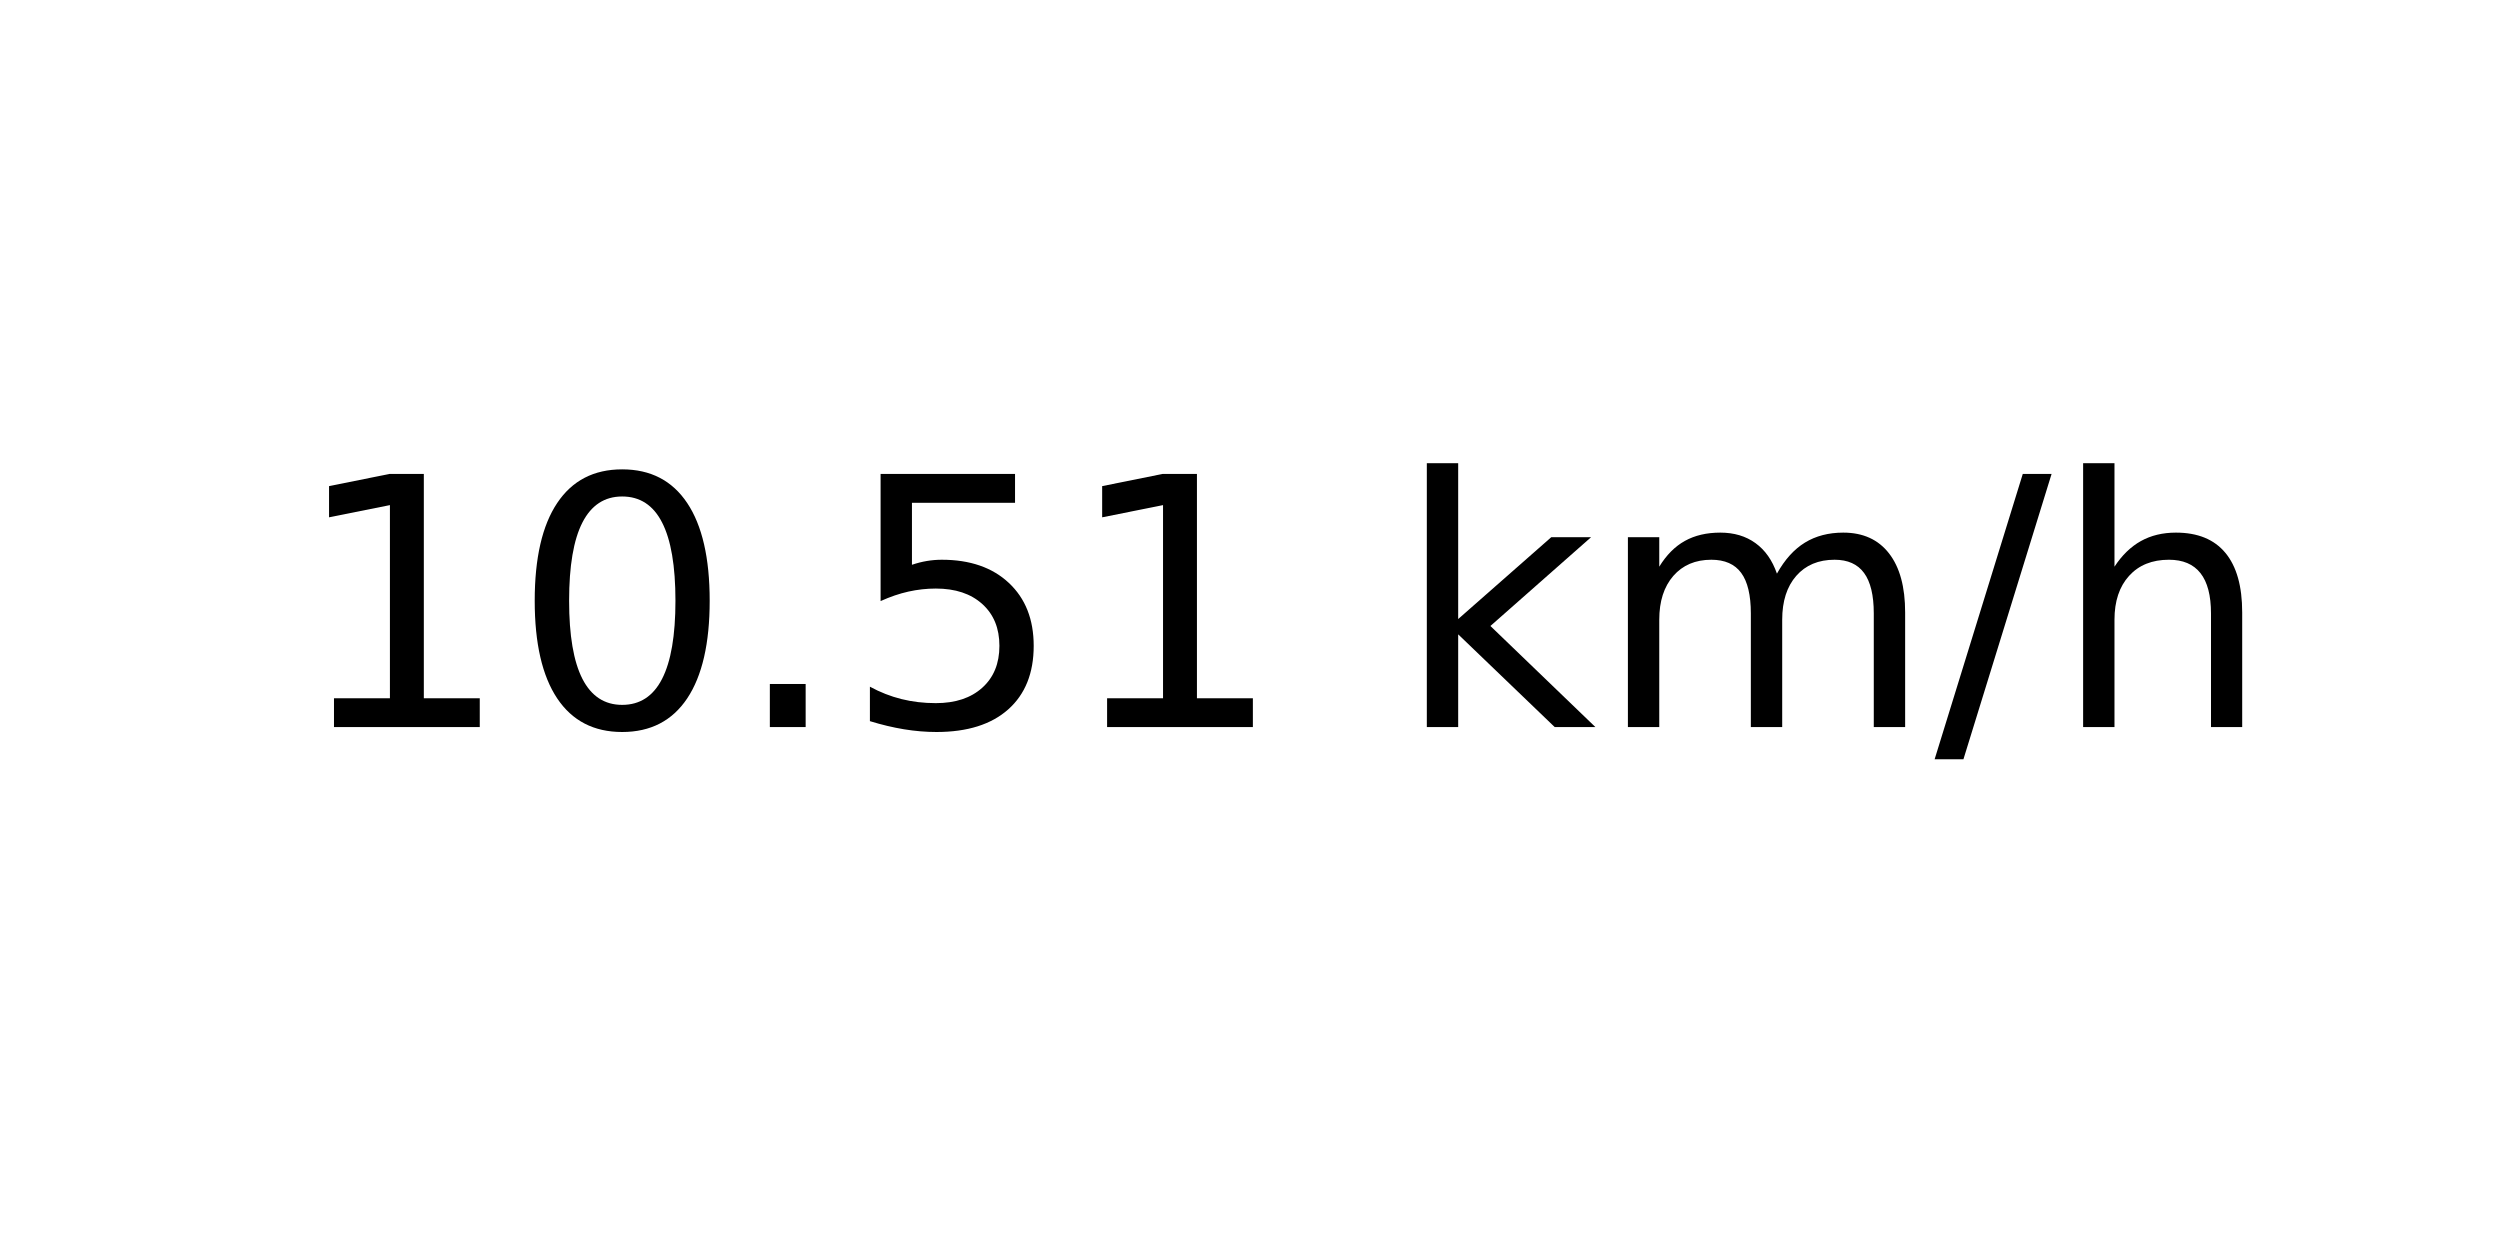
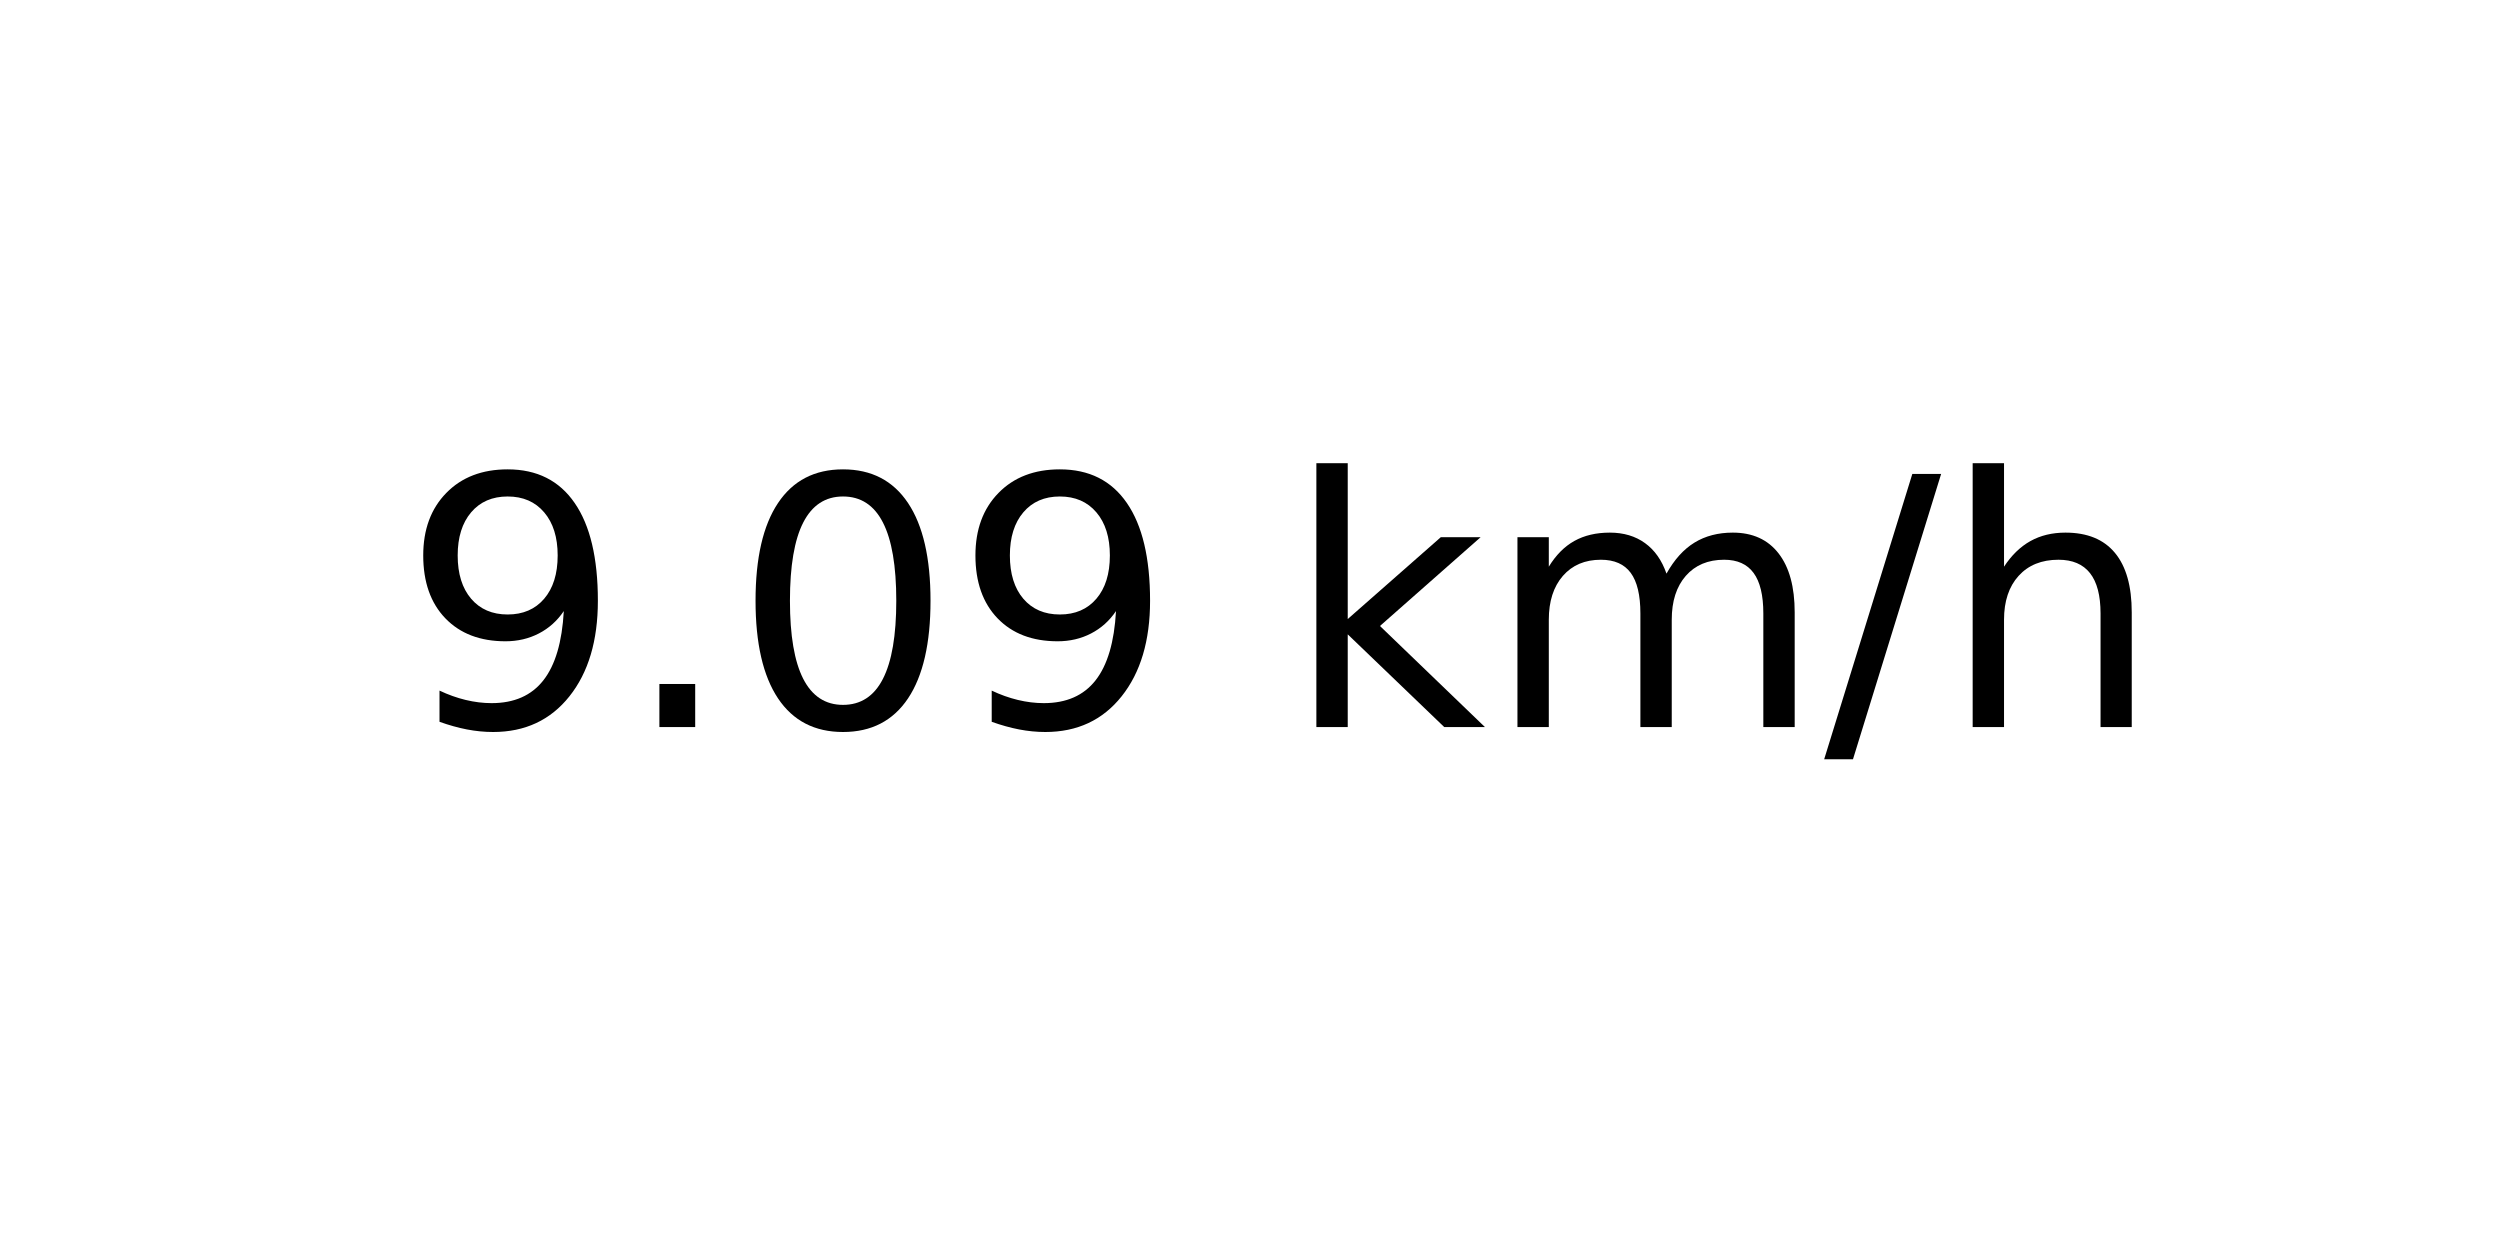
<svg xmlns="http://www.w3.org/2000/svg" xmlns:xlink="http://www.w3.org/1999/xlink" width="72pt" height="36pt" viewBox="0 0 72 36" version="1.1">
  <defs>
    <style type="text/css">*{stroke-linejoin: round; stroke-linecap: butt}</style>
  </defs>
  <g id="figure_1">
    <g id="axes_1">
      <g id="text_1">
-         <g transform="translate(8.378125 20.93937) scale(0.1 -0.1)">
+         <g transform="translate(11.55937 20.93937) scale(0.1 -0.1)">
          <defs>
-             <path id="DejaVuSans-31" d="M 794 531  L 1825 531  L 1825 4091  L 703 3866  L 703 4441  L 1819 4666  L 2450 4666  L 2450 531  L 3481 531  L 3481 0  L 794 0  L 794 531  z " transform="scale(0.015625)" />
+             <path id="DejaVuSans-39" d="M 703 97  L 703 672  Q 941 559 1184 500  Q 1428 441 1663 441  Q 2288 441 2617 861  Q 2947 1281 2994 2138  Q 2813 1869 2534 1725  Q 2256 1581 1919 1581  Q 1219 1581 811 2004  Q 403 2428 403 3163  Q 403 3881 828 4315  Q 1253 4750 1959 4750  Q 2769 4750 3195 4129  Q 3622 3509 3622 2328  Q 3622 1225 3098 567  Q 2575 -91 1691 -91  Q 1453 -91 1209 -44  Q 966 3 703 97  z M 1959 2075  Q 2384 2075 2632 2365  Q 2881 2656 2881 3163  Q 2881 3666 2632 3958  Q 2384 4250 1959 4250  Q 1534 4250 1286 3958  Q 1038 3666 1038 3163  Q 1038 2656 1286 2365  Q 1534 2075 1959 2075  z " transform="scale(0.015625)" />
+             <path id="DejaVuSans-2e" d="M 684 794  L 1344 794  L 1344 0  L 684 0  L 684 794  z " transform="scale(0.015625)" />
            <path id="DejaVuSans-30" d="M 2034 4250  Q 1547 4250 1301 3770  Q 1056 3291 1056 2328  Q 1056 1369 1301 889  Q 1547 409 2034 409  Q 2525 409 2770 889  Q 3016 1369 3016 2328  Q 3016 3291 2770 3770  Q 2525 4250 2034 4250  z M 2034 4750  Q 2819 4750 3233 4129  Q 3647 3509 3647 2328  Q 3647 1150 3233 529  Q 2819 -91 2034 -91  Q 1250 -91 836 529  Q 422 1150 422 2328  Q 422 3509 836 4129  Q 1250 4750 2034 4750  z " transform="scale(0.015625)" />
-             <path id="DejaVuSans-2e" d="M 684 794  L 1344 794  L 1344 0  L 684 0  L 684 794  z " transform="scale(0.015625)" />
-             <path id="DejaVuSans-35" d="M 691 4666  L 3169 4666  L 3169 4134  L 1269 4134  L 1269 2991  Q 1406 3038 1543 3061  Q 1681 3084 1819 3084  Q 2600 3084 3056 2656  Q 3513 2228 3513 1497  Q 3513 744 3044 326  Q 2575 -91 1722 -91  Q 1428 -91 1123 -41  Q 819 9 494 109  L 494 744  Q 775 591 1075 516  Q 1375 441 1709 441  Q 2250 441 2565 725  Q 2881 1009 2881 1497  Q 2881 1984 2565 2268  Q 2250 2553 1709 2553  Q 1456 2553 1204 2497  Q 953 2441 691 2322  L 691 4666  z " transform="scale(0.015625)" />
            <path id="DejaVuSans-20" transform="scale(0.015625)" />
            <path id="DejaVuSans-6b" d="M 581 4863  L 1159 4863  L 1159 1991  L 2875 3500  L 3609 3500  L 1753 1863  L 3688 0  L 2938 0  L 1159 1709  L 1159 0  L 581 0  L 581 4863  z " transform="scale(0.015625)" />
            <path id="DejaVuSans-6d" d="M 3328 2828  Q 3544 3216 3844 3400  Q 4144 3584 4550 3584  Q 5097 3584 5394 3201  Q 5691 2819 5691 2113  L 5691 0  L 5113 0  L 5113 2094  Q 5113 2597 4934 2840  Q 4756 3084 4391 3084  Q 3944 3084 3684 2787  Q 3425 2491 3425 1978  L 3425 0  L 2847 0  L 2847 2094  Q 2847 2600 2669 2842  Q 2491 3084 2119 3084  Q 1678 3084 1418 2786  Q 1159 2488 1159 1978  L 1159 0  L 581 0  L 581 3500  L 1159 3500  L 1159 2956  Q 1356 3278 1631 3431  Q 1906 3584 2284 3584  Q 2666 3584 2933 3390  Q 3200 3197 3328 2828  z " transform="scale(0.015625)" />
            <path id="DejaVuSans-2f" d="M 1625 4666  L 2156 4666  L 531 -594  L 0 -594  L 1625 4666  z " transform="scale(0.015625)" />
            <path id="DejaVuSans-68" d="M 3513 2113  L 3513 0  L 2938 0  L 2938 2094  Q 2938 2591 2744 2837  Q 2550 3084 2163 3084  Q 1697 3084 1428 2787  Q 1159 2491 1159 1978  L 1159 0  L 581 0  L 581 4863  L 1159 4863  L 1159 2956  Q 1366 3272 1645 3428  Q 1925 3584 2291 3584  Q 2894 3584 3203 3211  Q 3513 2838 3513 2113  z " transform="scale(0.015625)" />
          </defs>
-           <use xlink:href="#DejaVuSans-31" />
-           <use xlink:href="#DejaVuSans-30" x="63.623" />
-           <use xlink:href="#DejaVuSans-2e" x="127.246" />
-           <use xlink:href="#DejaVuSans-35" x="159.033" />
-           <use xlink:href="#DejaVuSans-31" x="222.656" />
-           <use xlink:href="#DejaVuSans-20" x="286.279" />
-           <use xlink:href="#DejaVuSans-6b" x="318.066" />
-           <use xlink:href="#DejaVuSans-6d" x="375.977" />
-           <use xlink:href="#DejaVuSans-2f" x="473.389" />
-           <use xlink:href="#DejaVuSans-68" x="507.08" />
+           <use xlink:href="#DejaVuSans-39" />
+           <use xlink:href="#DejaVuSans-2e" x="63.623" />
+           <use xlink:href="#DejaVuSans-30" x="95.41" />
+           <use xlink:href="#DejaVuSans-39" x="159.033" />
+           <use xlink:href="#DejaVuSans-20" x="222.656" />
+           <use xlink:href="#DejaVuSans-6b" x="254.443" />
+           <use xlink:href="#DejaVuSans-6d" x="312.354" />
+           <use xlink:href="#DejaVuSans-2f" x="409.766" />
+           <use xlink:href="#DejaVuSans-68" x="443.457" />
        </g>
      </g>
    </g>
  </g>
</svg>
